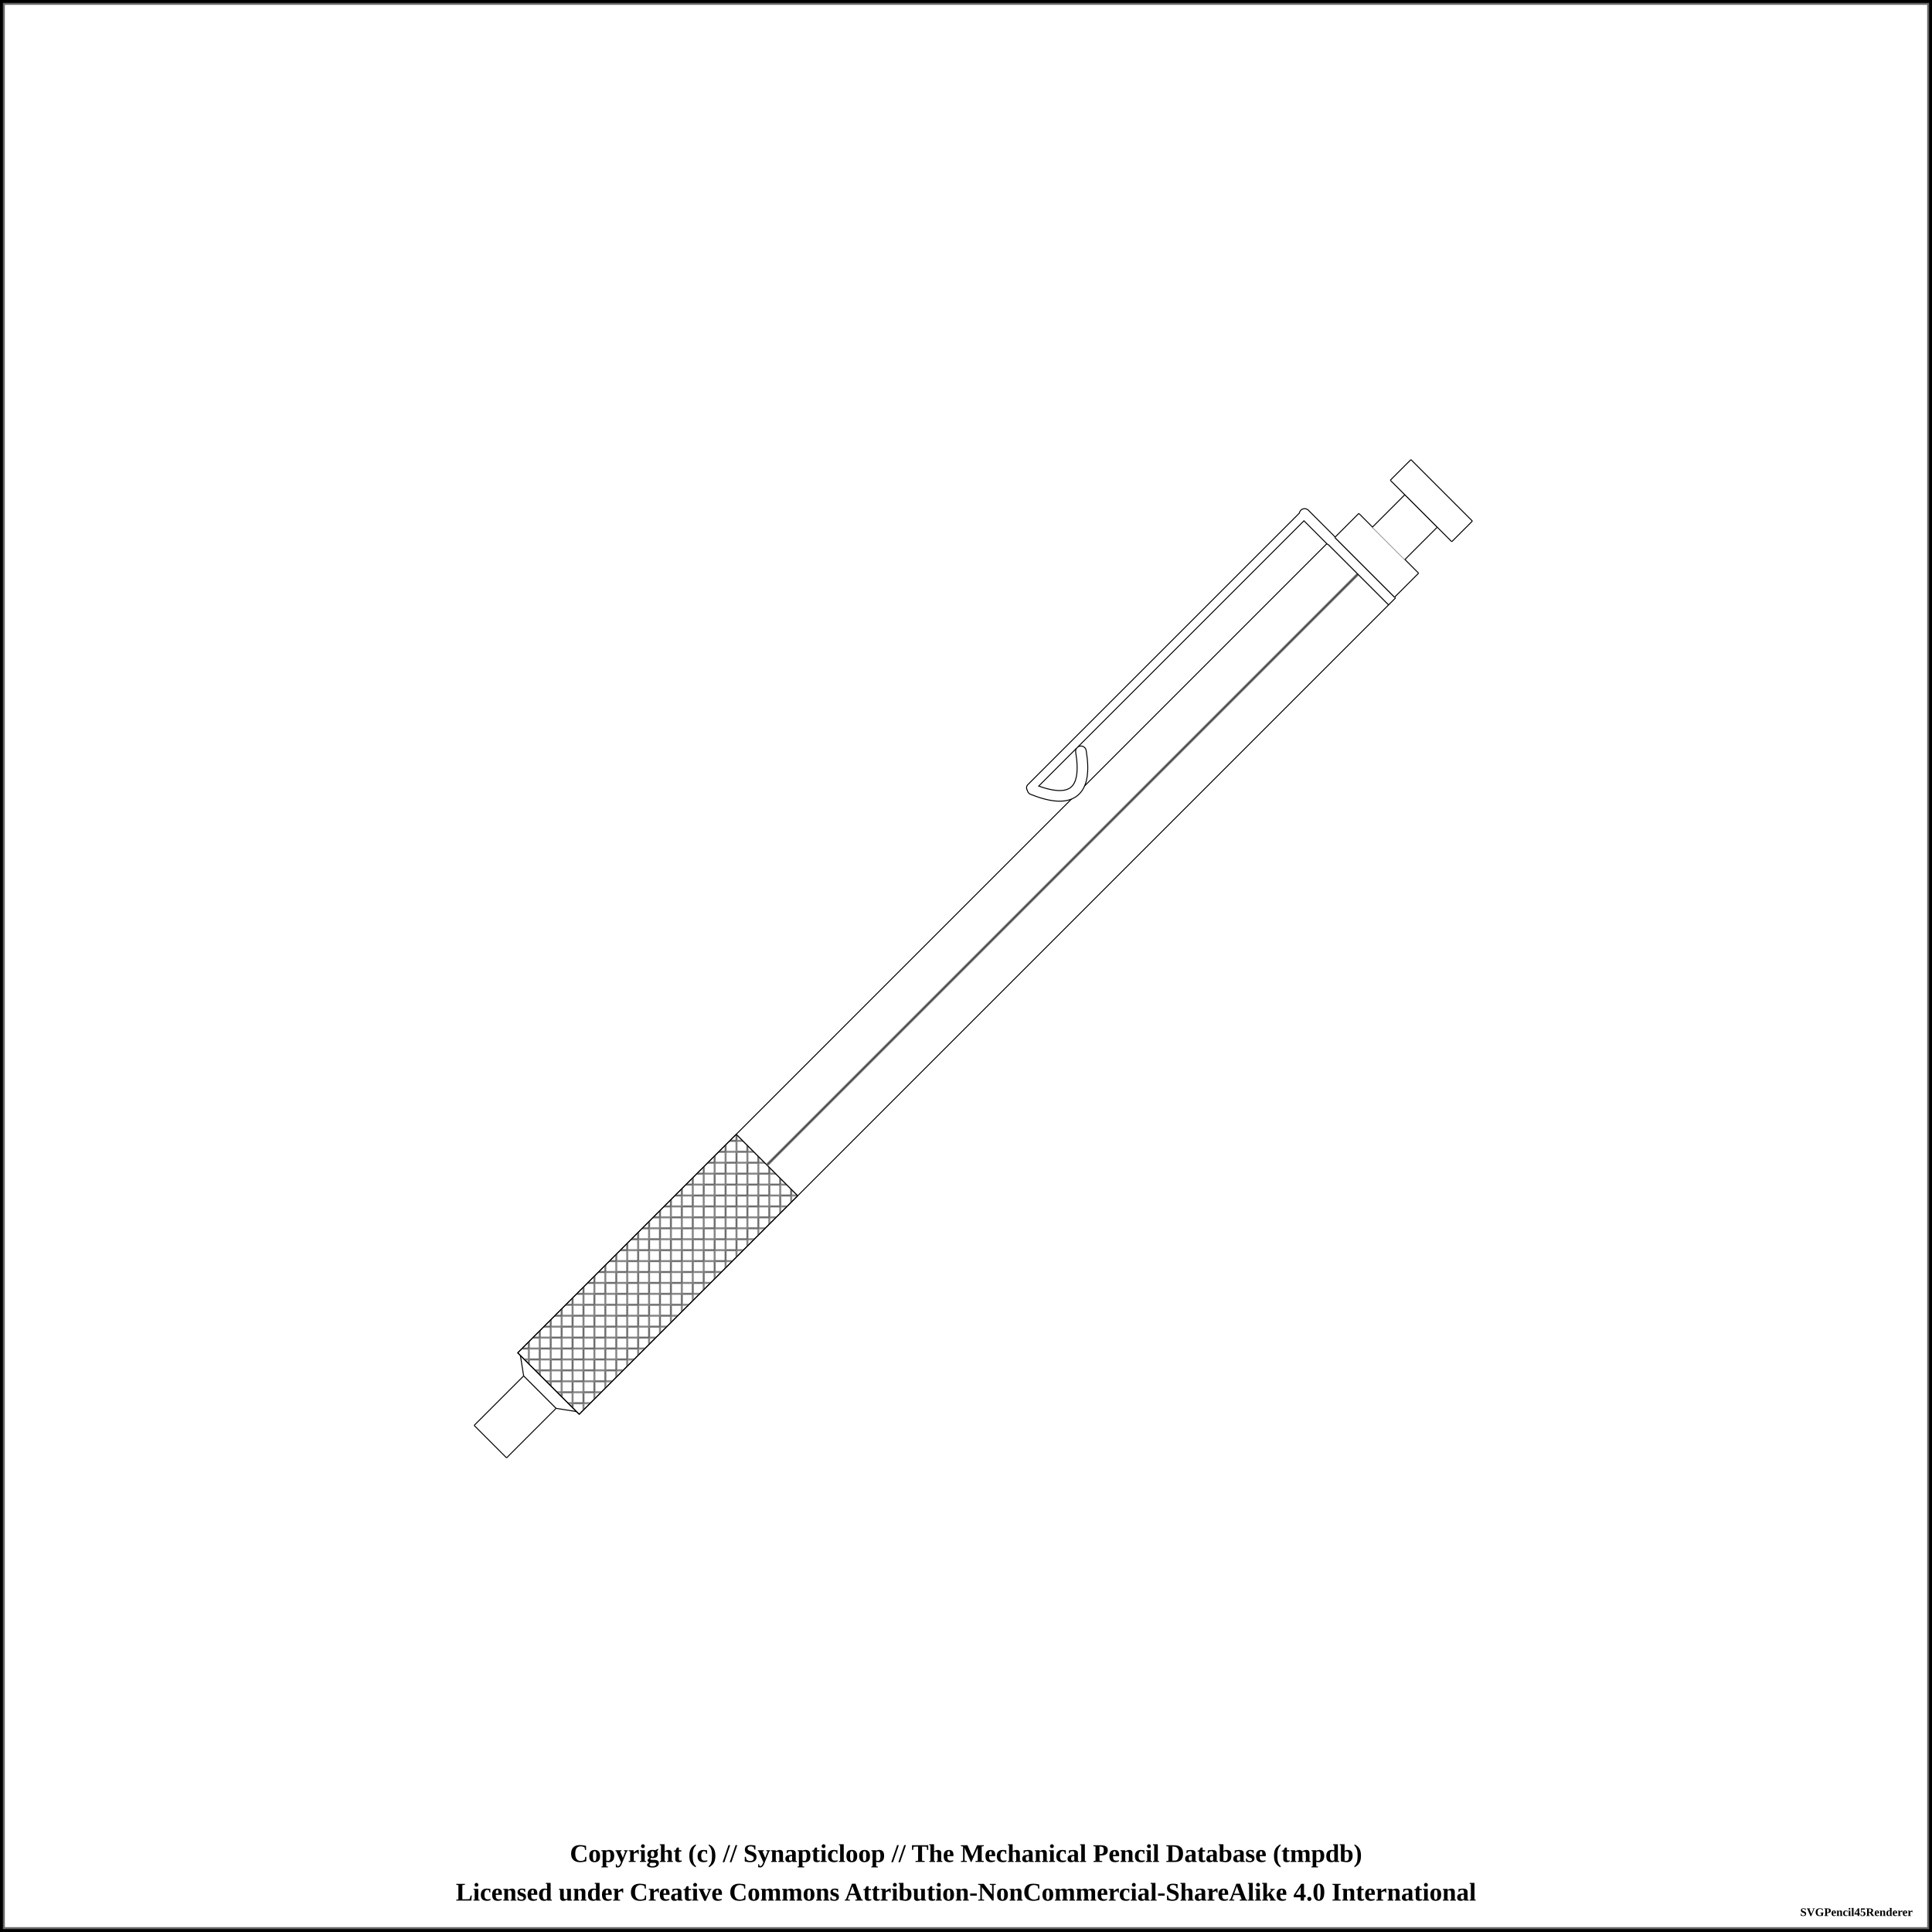
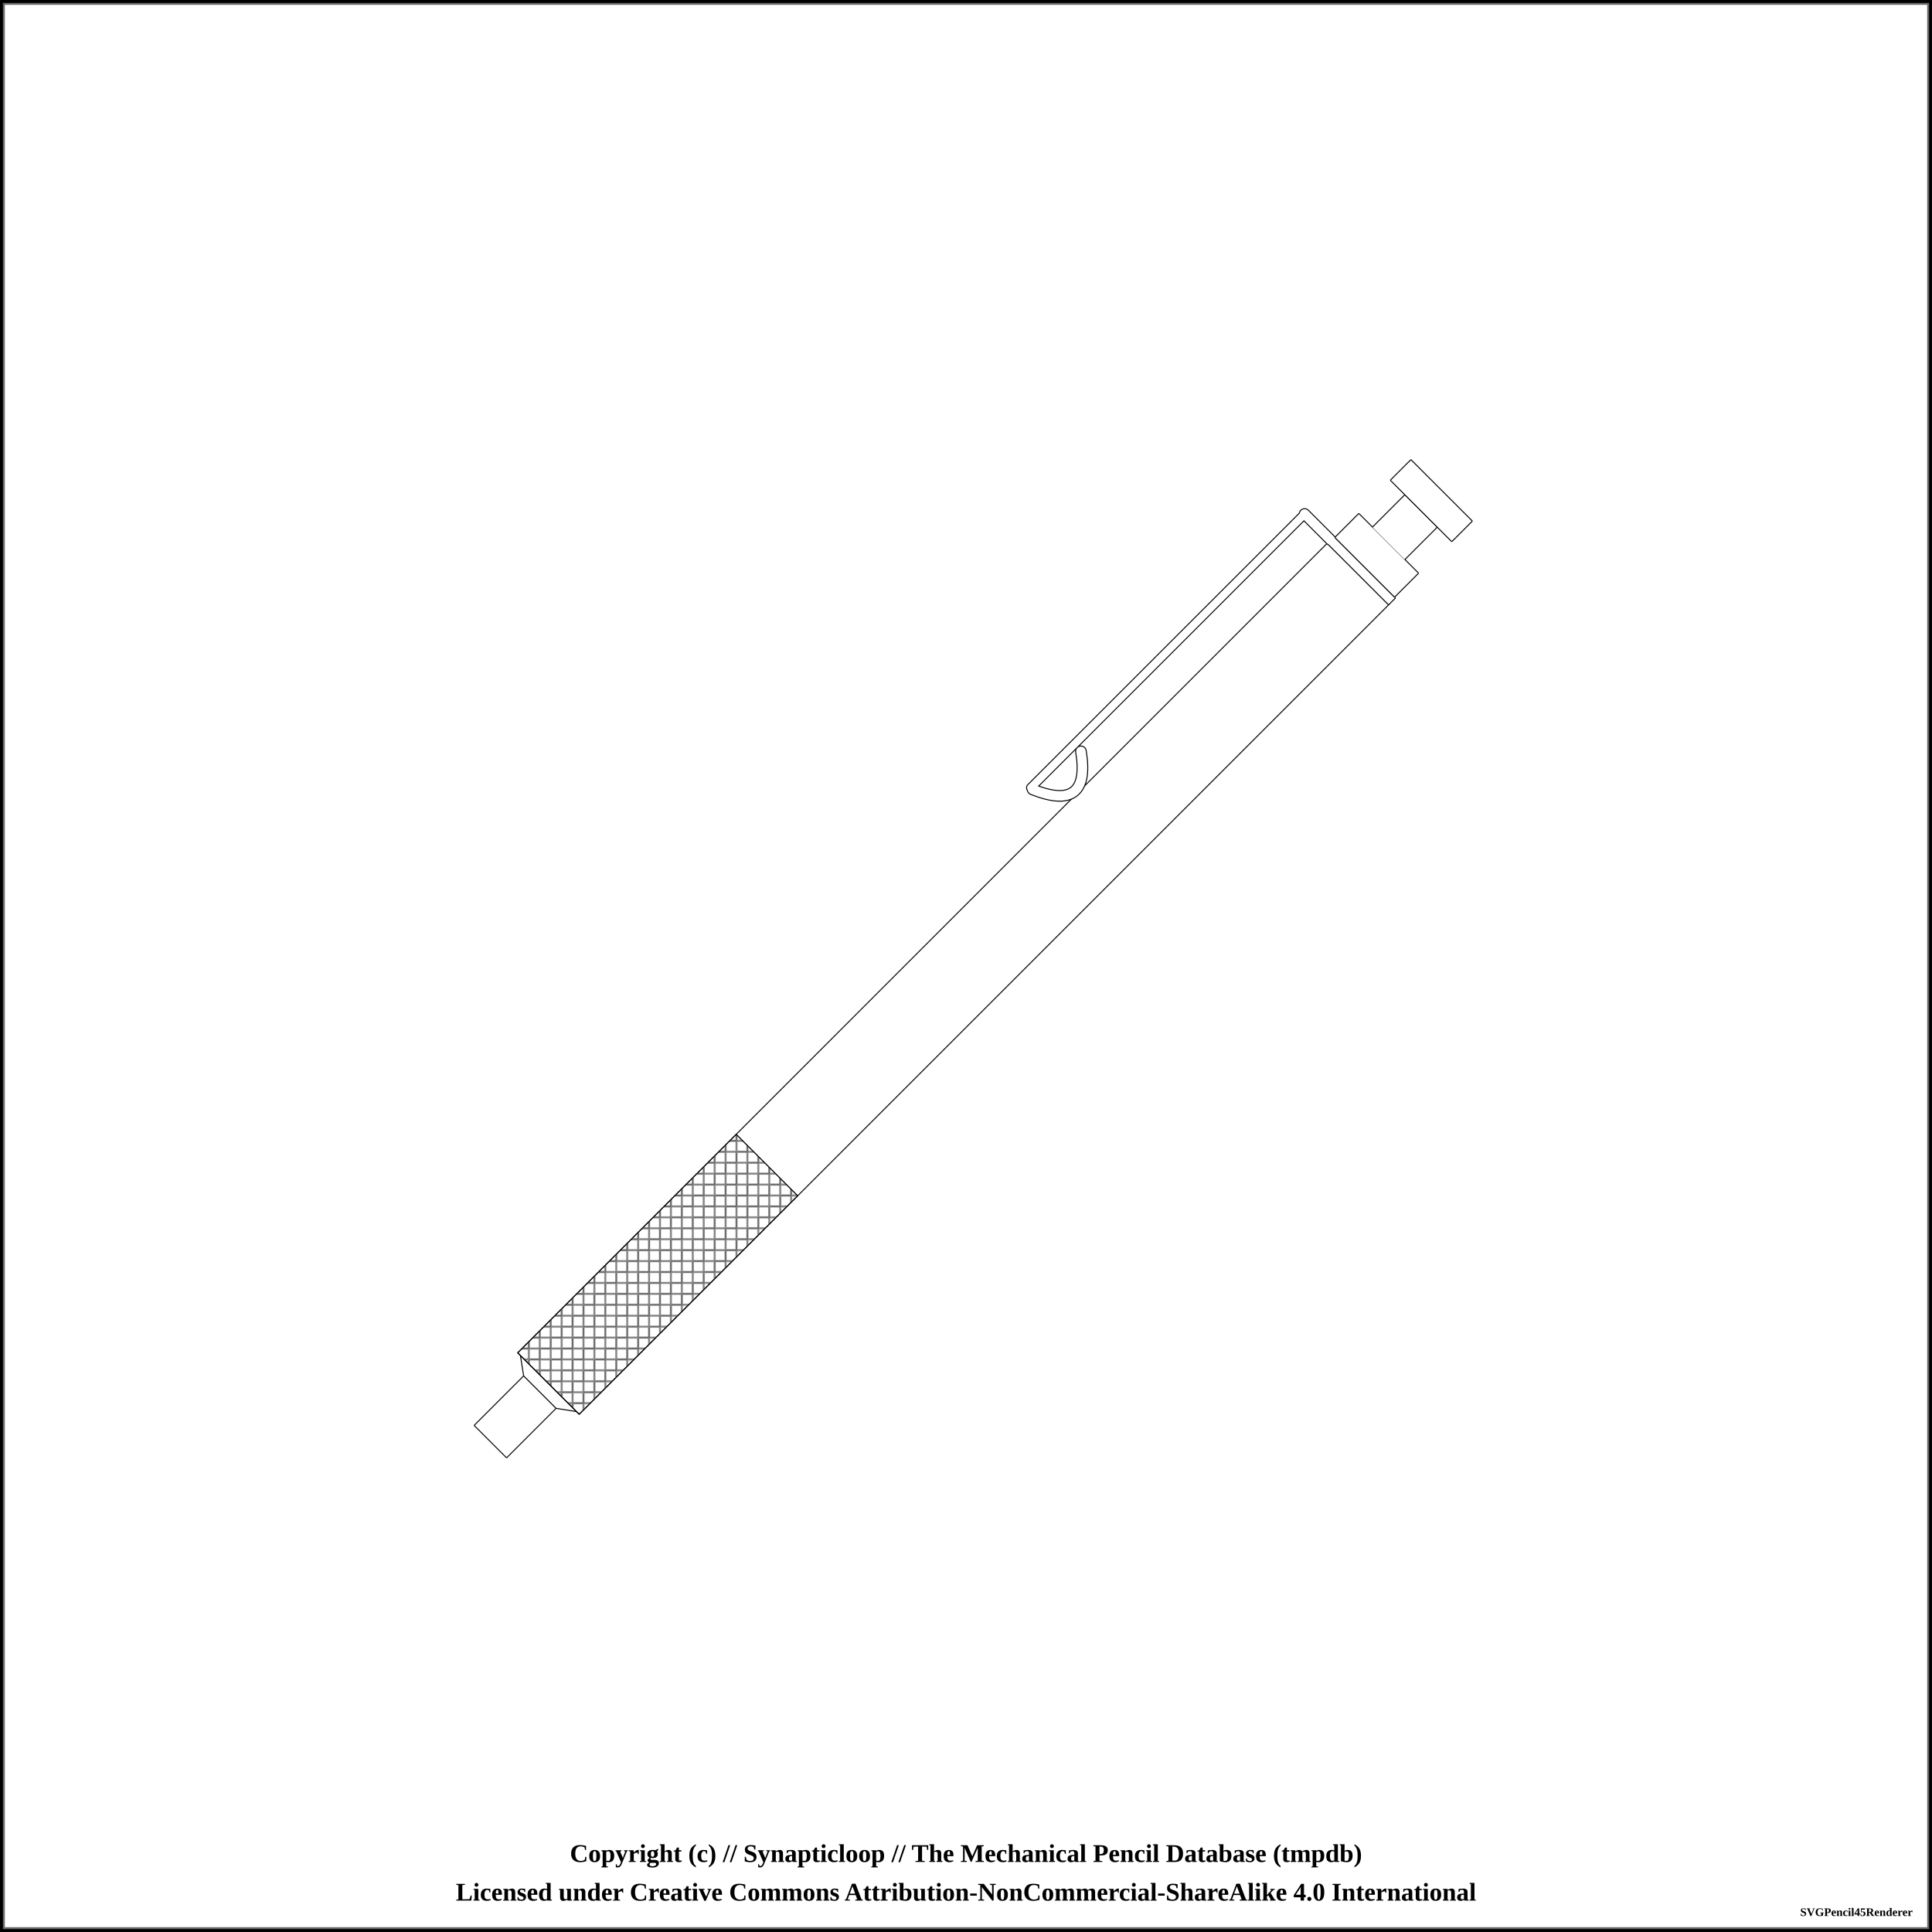
<svg xmlns="http://www.w3.org/2000/svg" width="1000" height="1000">
  <pattern id="knurled-large" patternUnits="userSpaceOnUse" width="12" height="12">
    <path stroke="dimgray" stroke-linecap="round" stroke-width="1" d="M 6,6 L 12,12" />
    <path stroke="dimgray" stroke-linecap="round" stroke-width="1" d="M 6,6 L 0,12" />
    <path stroke="gray" stroke-linecap="round" stroke-width="1" d="M 6,6 L 12,0" />
    <path stroke="gray" stroke-linecap="round" stroke-width="1" d="M 6,6 L 0,0" />
  </pattern>
  <pattern id="knurled-small" patternUnits="userSpaceOnUse" width="4" height="4">
    <path stroke="dimgray" stroke-linecap="round" stroke-width="1" d="M 2,2 L 4,4" />
    <path stroke="dimgray" stroke-linecap="round" stroke-width="1" d="M 2,2 L 0,4" />
    <path stroke="gray" stroke-linecap="round" stroke-width="1" d="M 2,2 L 4,0" />
    <path stroke="gray" stroke-linecap="round" stroke-width="1" d="M 2,2 L 0,0" />
  </pattern>
  <pattern id="knurled" patternUnits="userSpaceOnUse" width="8" height="8">
    <path stroke="dimgray" stroke-linecap="round" stroke-width="1" d="M 4,4 L 8,8" />
    <path stroke="dimgray" stroke-linecap="round" stroke-width="1" d="M 4,4 L 0,8" />
    <path stroke="gray" stroke-linecap="round" stroke-width="1" d="M 4,4 L 8,0" />
    <path stroke="gray" stroke-linecap="round" stroke-width="1" d="M 4,4 L 0,0" />
  </pattern>
  <pattern id="lined" patternUnits="userSpaceOnUse" width="3" height="3">
    <path stroke="dimgray" stroke-linecap="round" stroke-width="1" d="M 0,0 L 3,0" />
  </pattern>
  <pattern id="ridged" patternUnits="userSpaceOnUse" width="3" height="3">
    <path stroke="dimgray" stroke-linecap="round" stroke-width="1" d="M 0,0 L 0,3" />
  </pattern>
  <pattern id="spring" patternUnits="userSpaceOnUse" width="8" height="60">
    <path stroke="dimgray" stroke-linecap="round" stroke-width="2" d="M 1,1 L 8,60" />
    <path stroke="white" stroke-linecap="round" stroke-width="1" d="M 1,1 L 8,60" />
  </pattern>
  <rect x="0" y="0" width="1000" height="1000" fill="white" stroke="black" stroke-width="4" />
  <rect x="2" y="2" width="996" height="996" fill="white" stroke="dimgray" stroke-width="1" />
  <g transform="rotate(-45 500 500)">
    <path d="M151.825 488.125 L188.175 488.125 L188.175 511.875 L151.825 511.875 L151.825 488.125" stroke-width="0" stroke="none" stroke-linejoin="round" fill="white" fill-opacity="1" />
    <path d="M151.825 488.125 L188.175 488.125 M188.175 511.875 L151.825 511.875" stroke-width="0.5" stroke="black" stroke-linejoin="round" fill="white" fill-opacity="1" />
    <path d="M188.175 488.125 L188.175 511.875" stroke-width="0.5" stroke="black" stroke-linejoin="round" fill="white" fill-opacity="1" />
    <path d="M151.825 488.125 L151.825 511.875" stroke-width="0.5" stroke="black" stroke-linejoin="round" fill="white" fill-opacity="1" />
    <path d="M188.075 488.125 L194.425 479.375 L194.425 520.625 L188.075 511.875 L188.075 488.125" stroke-width="0" stroke="none" stroke-linejoin="round" fill="white" fill-opacity="1" />
    <path d="M188.075 488.125 L194.425 479.375 M194.425 520.625 L188.075 511.875" stroke-width="0.5" stroke="black" stroke-linejoin="round" fill="white" fill-opacity="1" />
    <path d="M194.425 479.375 L194.425 520.625" stroke-width="0.5" stroke="black" stroke-linejoin="round" fill="white" fill-opacity="1" />
    <path d="M188.075 488.125 L188.075 511.875" stroke-width="0.5" stroke="black" stroke-linejoin="round" fill="white" fill-opacity="1" />
    <path d="M194.325 477.5 L354.425 477.5 L354.425 522.5 L194.325 522.5 L194.325 477.5" stroke-width="0" stroke="none" stroke-linejoin="round" fill="white" fill-opacity="1" />
    <path d="M194.325 477.5 L354.425 477.5 M354.425 522.5 L194.325 522.5" stroke-width="0.5" stroke="black" stroke-linejoin="round" fill="white" fill-opacity="1" />
    <path d="M354.425 477.5 L354.425 522.5" stroke-width="0.5" stroke="black" stroke-linejoin="round" fill="white" fill-opacity="1" />
    <path d="M194.325 477.5 L194.325 522.5" stroke-width="0.5" stroke="black" stroke-linejoin="round" fill="white" fill-opacity="1" />
    <path d="M194.375 477.5 L354.375 477.5 L354.375 522.5 L194.375 522.5 Z" stroke-width="0.5" stroke="black" fill="url(#knurled)" />
    <path d="M354.325 477.5 L786.925 477.5 L786.925 522.5 L354.325 522.5 L354.325 477.5" stroke-width="0" stroke="none" stroke-linejoin="round" fill="white" fill-opacity="1" />
    <path d="M354.325 477.5 L786.925 477.5 M786.925 522.5 L354.325 522.5" stroke-width="0.5" stroke="black" stroke-linejoin="round" fill="white" fill-opacity="1" />
    <path d="M786.925 477.5 L786.925 522.5" stroke-width="0.5" stroke="black" stroke-linejoin="round" fill="white" fill-opacity="1" />
    <path d="M354.325 477.5 L354.325 522.5" stroke-width="0.5" stroke="black" stroke-linejoin="round" fill="white" fill-opacity="1" />
-     <line x1="354.375" y1="500" x2="786.875" y2="500" stroke-width="1.5" stroke="gray" fill="gray" stroke-opacity="1.0" />
-     <line x1="354.375" y1="500" x2="786.875" y2="500" stroke-width="0.5" stroke="black" fill="none" stroke-opacity="0.5" />
    <path d="M589 459.75 Q601.875 489.75 620.625 463.5" stroke-width="6" stroke="black" fill="none" stroke-linecap="round" />
    <line x1="589" y1="458.5" x2="789.375" y2="458.5" stroke-width="5" stroke="black" fill="dimgray" stroke-linecap="round" />
    <line x1="789.375" y1="458.5" x2="789.375" y2="477.25" stroke-width="6" stroke="black" fill="dimgray" stroke-linecap="round" />
    <path d="M786.825 477.5 L791.925 477.5 L791.925 522.5 L786.825 522.5 L786.825 477.5" stroke-width="0" stroke="none" stroke-linejoin="round" fill="white" fill-opacity="1" />
    <path d="M786.825 477.5 L791.925 477.5 M791.925 522.5 L786.825 522.5" stroke-width="0.5" stroke="black" stroke-linejoin="round" fill="white" fill-opacity="1" />
    <path d="M791.925 477.5 L791.925 522.5" stroke-width="0.5" stroke="black" stroke-linejoin="round" fill="white" fill-opacity="1" />
    <path d="M786.825 477.5 L786.825 522.5" stroke-width="0.5" stroke="black" stroke-linejoin="round" fill="white" fill-opacity="1" />
    <path d="M589 459.75 Q601.875 489.75 620.625 463.5" stroke-width="5" stroke="white" fill="none" stroke-linecap="round" />
    <line x1="589" y1="458.5" x2="789.375" y2="458.5" stroke-width="4" stroke="white" fill="white" stroke-linecap="round" />
    <line x1="789.375" y1="458.5" x2="789.375" y2="477.25" stroke-width="5" stroke="white" fill="white" stroke-linecap="round" />
    <path d="M791.825 478.125 L809.425 478.125 L809.425 521.875 L791.825 521.875 L791.825 478.125" stroke-width="0" stroke="none" stroke-linejoin="round" fill="white" fill-opacity="1" />
    <path d="M791.825 478.125 L809.425 478.125 M809.425 521.875 L791.825 521.875" stroke-width="0.5" stroke="black" stroke-linejoin="round" fill="white" fill-opacity="1" />
    <path d="M809.425 478.125 L809.425 521.875" stroke-width="0.5" stroke="black" stroke-linejoin="round" fill="white" fill-opacity="1" />
    <path d="M791.825 478.125 L791.825 521.875" stroke-width="0.5" stroke="black" stroke-linejoin="round" fill="white" fill-opacity="1" />
    <path d="M809.325 488.125 L833.175 488.125 L833.175 511.875 L809.325 511.875 L809.325 488.125" stroke-width="0" stroke="none" stroke-linejoin="round" fill="white" fill-opacity="1" />
    <path d="M809.325 488.125 L833.175 488.125 M833.175 511.875 L809.325 511.875" stroke-width="0.5" stroke="black" stroke-linejoin="round" fill="white" fill-opacity="1" />
    <path d="M833.175 488.125 L833.175 511.875" stroke-width="0.5" stroke="black" stroke-linejoin="round" fill="white" fill-opacity="1" />
    <path d="M833.075 477.5 L848.175 477.5 L848.175 522.5 L833.075 522.5 L833.075 477.5" stroke-width="0" stroke="none" stroke-linejoin="round" fill="white" fill-opacity="1" />
    <path d="M833.075 477.5 L848.175 477.5 M848.175 522.5 L833.075 522.5" stroke-width="0.5" stroke="black" stroke-linejoin="round" fill="white" fill-opacity="1" />
    <path d="M848.175 477.5 L848.175 522.5" stroke-width="0.5" stroke="black" stroke-linejoin="round" fill="white" fill-opacity="1" />
    <path d="M833.075 477.5 L833.075 522.5" stroke-width="0.5" stroke="black" stroke-linejoin="round" fill="white" fill-opacity="1" />
  </g>
  <text x="50%" y="960" font-size="1.1em" font-weight="bold" text-anchor="middle" dominant-baseline="middle">Copyright (c) // Synapticloop // The Mechanical Pencil Database (tmpdb)</text>
  <text x="50%" y="980" font-size="1.1em" font-weight="bold" text-anchor="middle" dominant-baseline="middle">Licensed under Creative Commons Attribution-NonCommercial-ShareAlike 4.0 International</text>
  <text x="990" y="990" font-size="0.5em" font-weight="bold" text-anchor="end" dominant-baseline="middle">SVGPencil45Renderer</text>
</svg>
